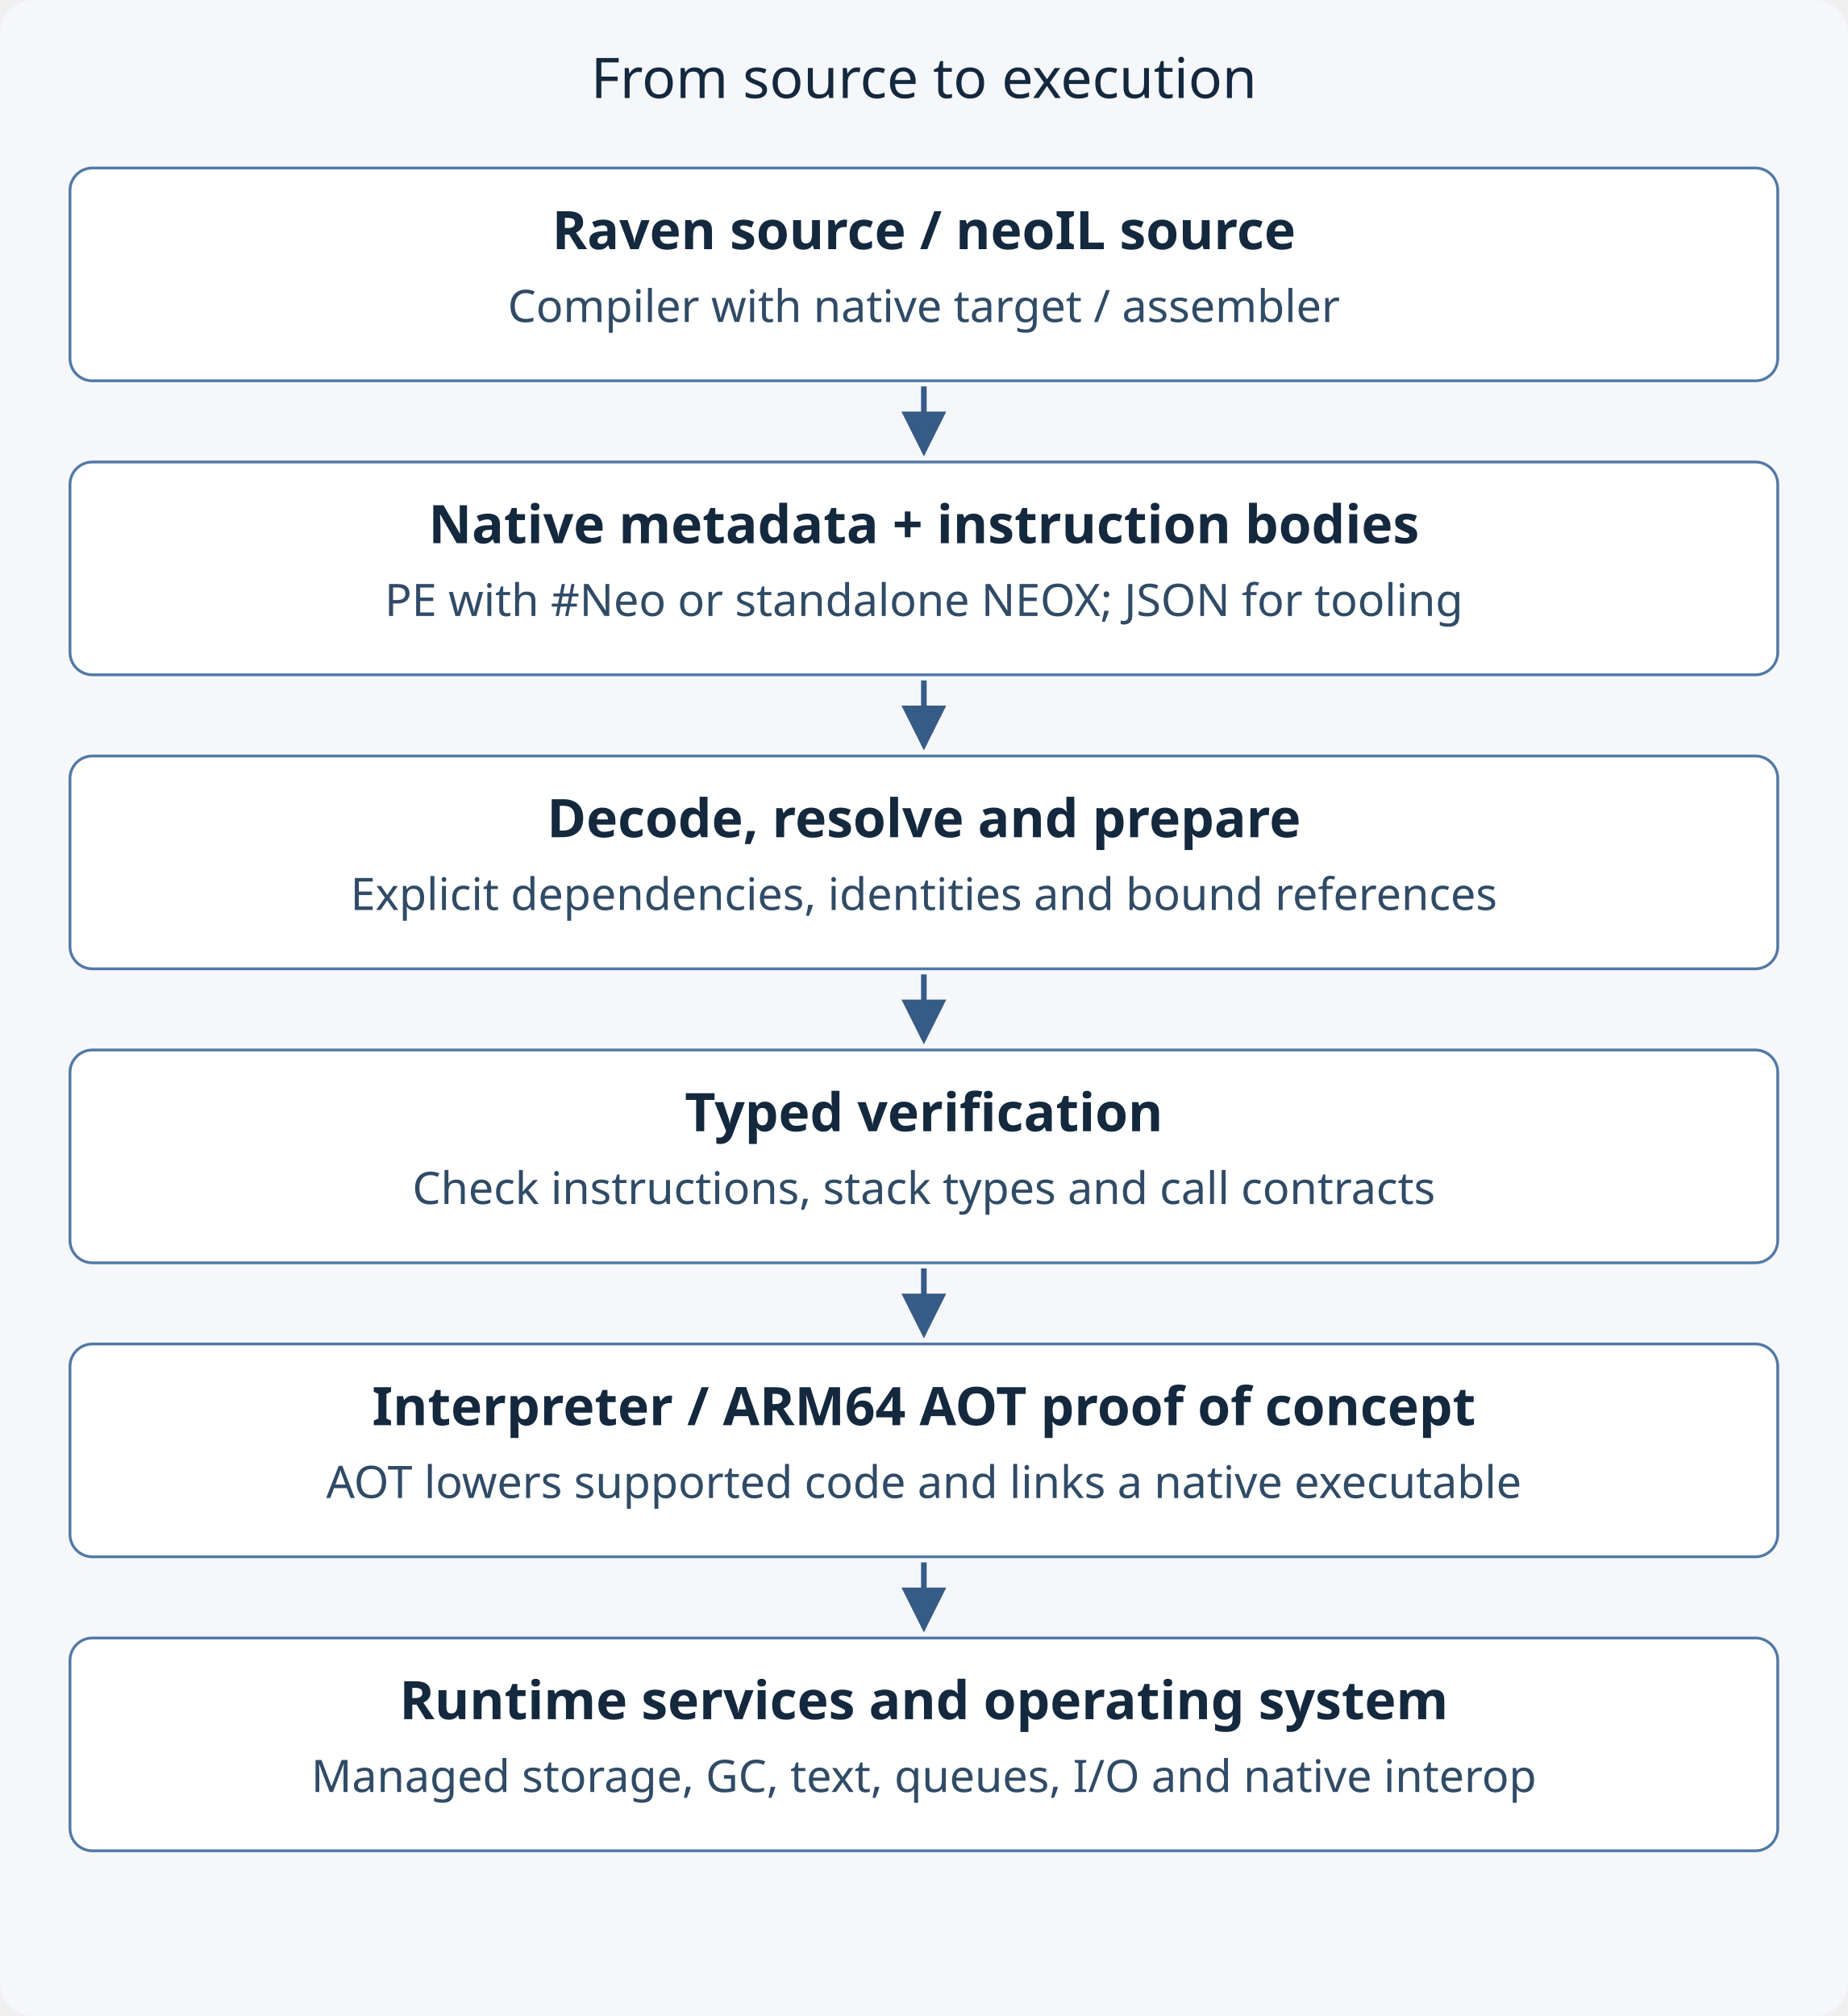
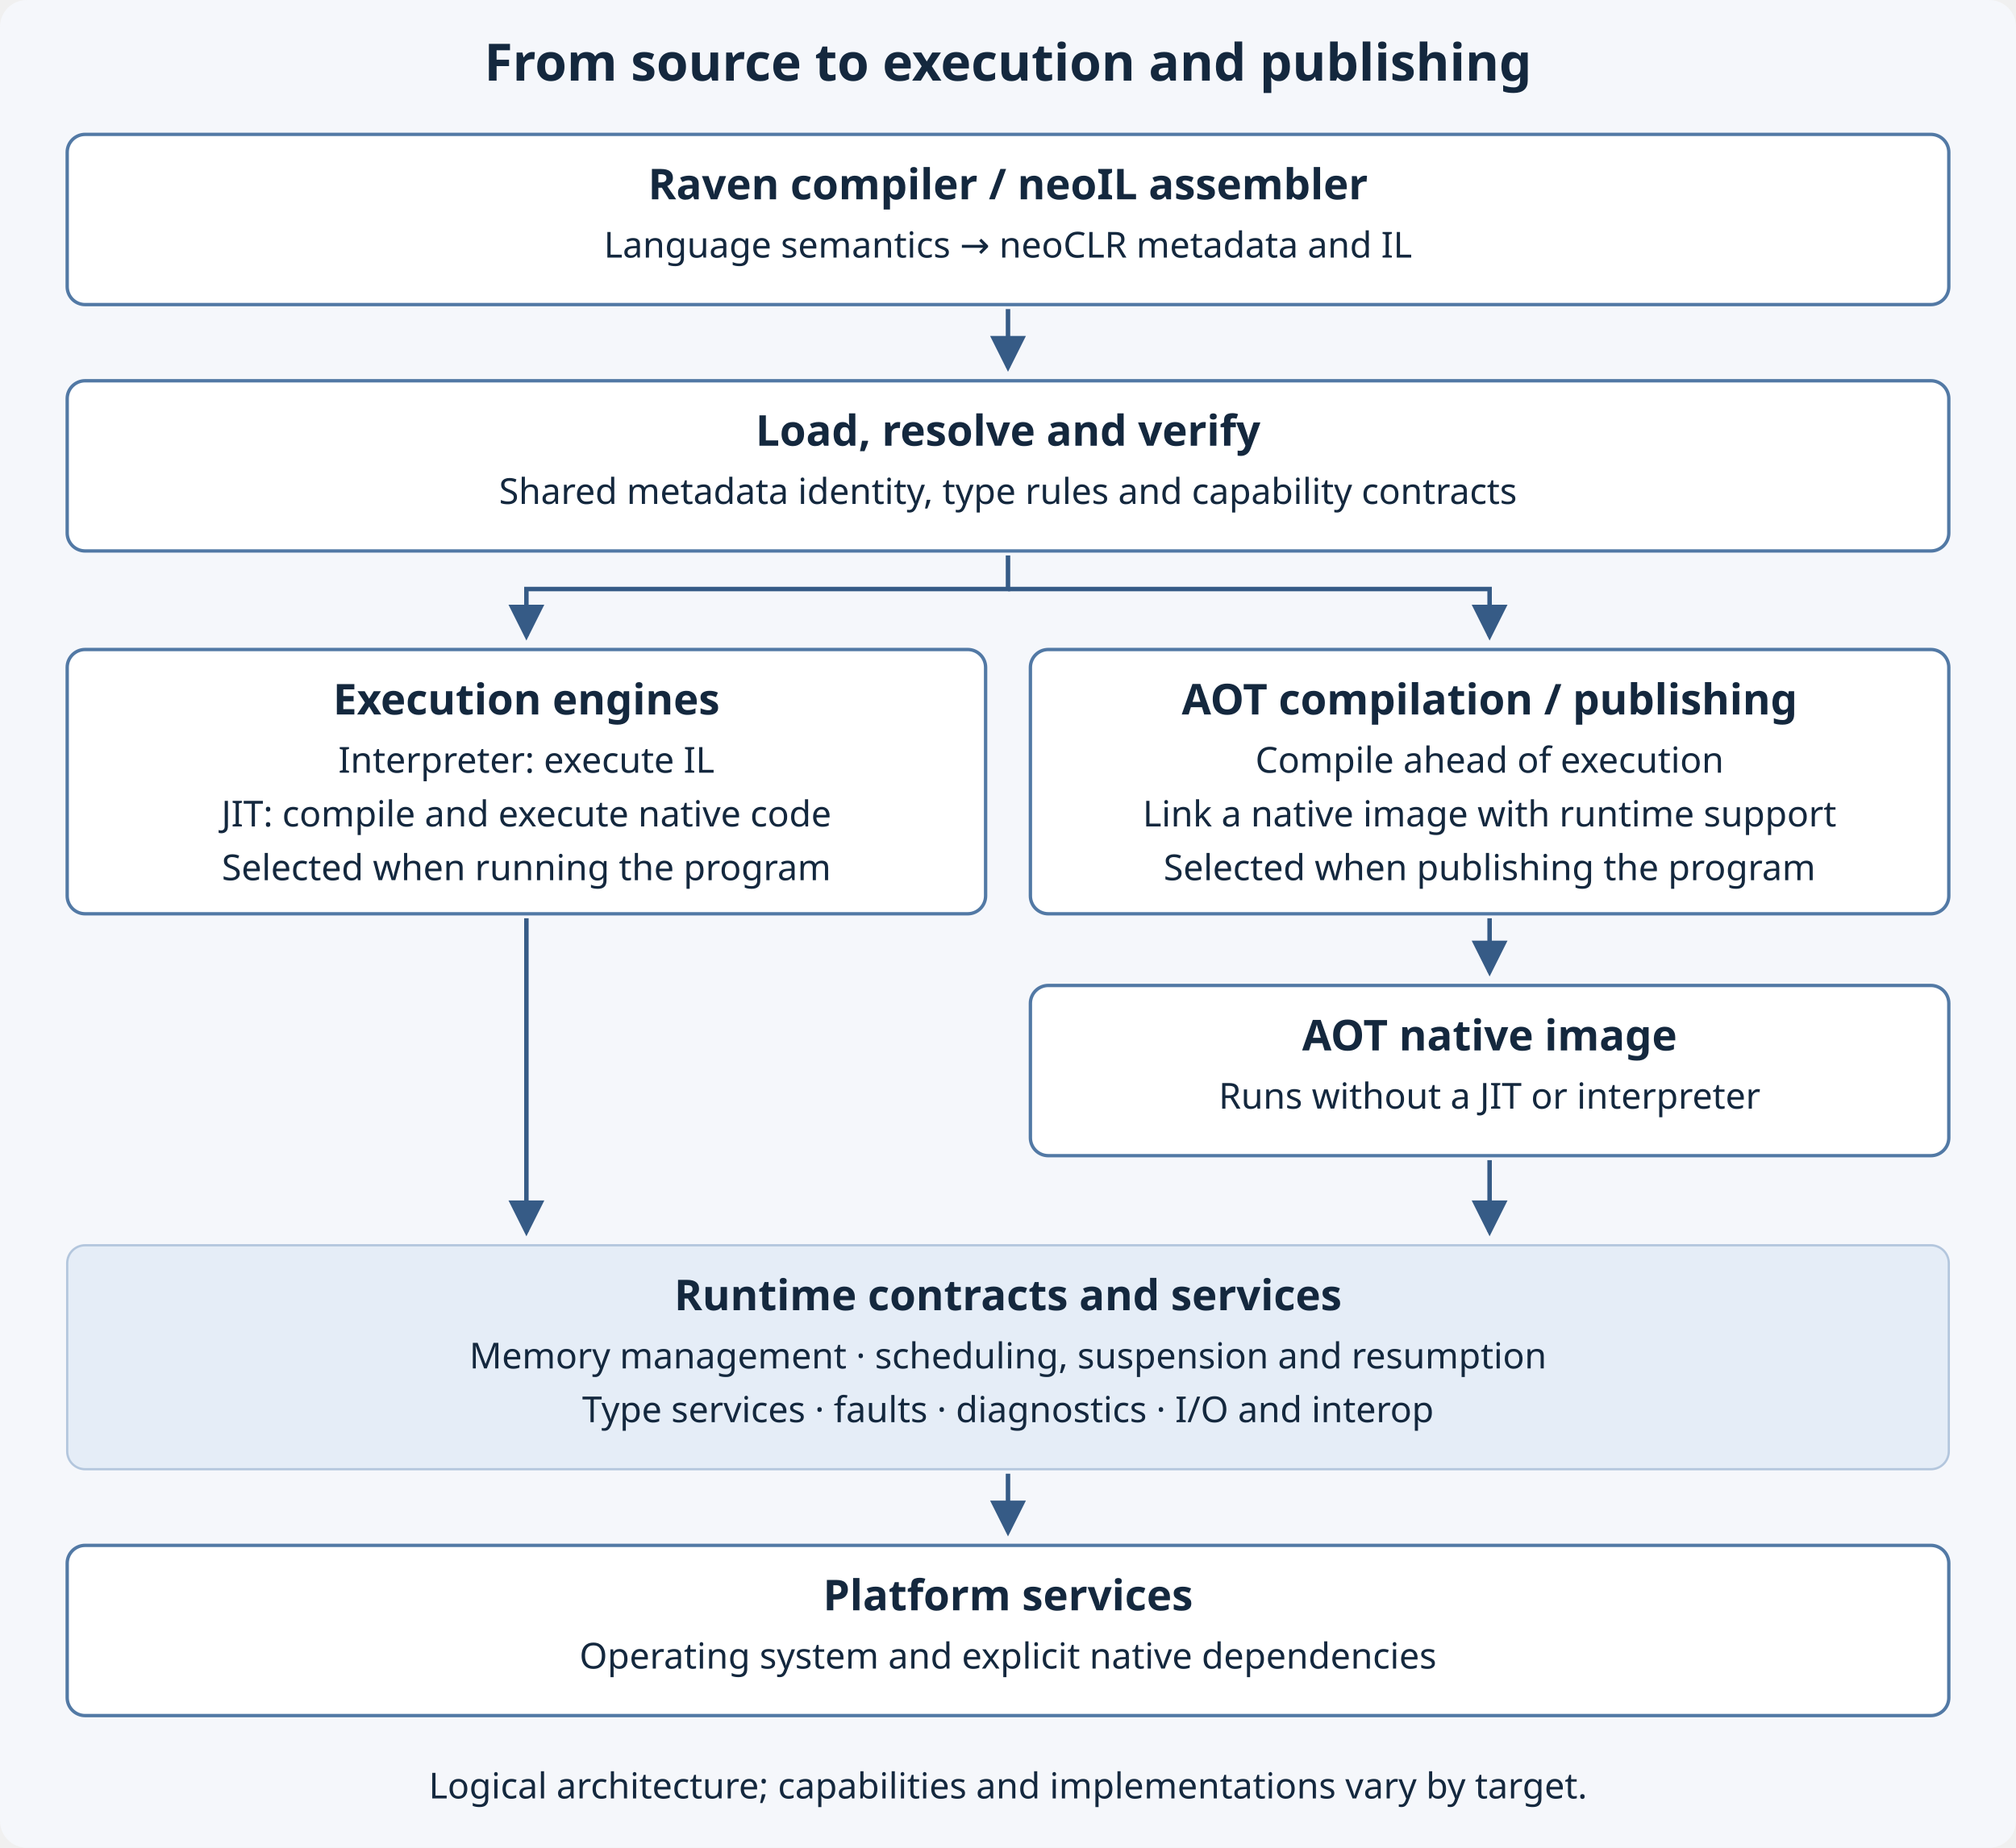
- <svg xmlns="http://www.w3.org/2000/svg" viewBox="0 0 660 720" role="img" aria-labelledby="title desc">
-   <rect width="660" height="720" rx="12" fill="#f5f7fb" />
+ <svg xmlns="http://www.w3.org/2000/svg" viewBox="0 0 900 825" role="img" aria-labelledby="title desc">
+   <rect width="900" height="825" rx="12" fill="#f5f7fb" />
+   <style>text{font-family:system-ui,sans-serif;fill:#14283e;text-anchor:middle}.title{font-size:23px;font-weight:600}.label{font-size:19px;font-weight:600}.item{font-size:16px}.box{fill:white;stroke:#5279a5;stroke-width:1.5}.band{fill:#e5edf7;stroke:#b3c6dd}.arrow{fill:none;stroke:#365b86;stroke-width:2;marker-end:url(#arrow)}</style>
  <defs>
    <marker id="arrow" markerWidth="8" markerHeight="8" refX="7" refY="4" orient="auto">
      <path d="M0 0 L8 4 L0 8Z" fill="#365b86" />
    </marker>
  </defs>
-   <text x="330" y="35" text-anchor="middle" font-family="system-ui, sans-serif" font-size="20" fill="#14283e">From source to execution</text>
-   <rect x="25" y="60" width="610" height="76" rx="8" fill="#ffffff" stroke="#5279a5" />
-   <text x="330" y="89" text-anchor="middle" font-family="system-ui, sans-serif" font-size="19" font-weight="600" fill="#14283e">Raven source / neoIL source</text>
-   <text x="330" y="115" text-anchor="middle" font-family="system-ui, sans-serif" font-size="16" fill="#304b66">Compiler with native target / assembler</text>
-   <path d="M330 138 V161" stroke="#365b86" stroke-width="2" marker-end="url(#arrow)" />
-   <rect x="25" y="165" width="610" height="76" rx="8" fill="#ffffff" stroke="#5279a5" />
-   <text x="330" y="194" text-anchor="middle" font-family="system-ui, sans-serif" font-size="19" font-weight="600" fill="#14283e">Native metadata + instruction bodies</text>
-   <text x="330" y="220" text-anchor="middle" font-family="system-ui, sans-serif" font-size="16" fill="#304b66">PE with #Neo or standalone NEOX; JSON for tooling</text>
-   <path d="M330 243 V266" stroke="#365b86" stroke-width="2" marker-end="url(#arrow)" />
-   <rect x="25" y="270" width="610" height="76" rx="8" fill="#ffffff" stroke="#5279a5" />
-   <text x="330" y="299" text-anchor="middle" font-family="system-ui, sans-serif" font-size="19" font-weight="600" fill="#14283e">Decode, resolve and prepare</text>
-   <text x="330" y="325" text-anchor="middle" font-family="system-ui, sans-serif" font-size="16" fill="#304b66">Explicit dependencies, identities and bound references</text>
-   <path d="M330 348 V371" stroke="#365b86" stroke-width="2" marker-end="url(#arrow)" />
-   <rect x="25" y="375" width="610" height="76" rx="8" fill="#ffffff" stroke="#5279a5" />
-   <text x="330" y="404" text-anchor="middle" font-family="system-ui, sans-serif" font-size="19" font-weight="600" fill="#14283e">Typed verification</text>
-   <text x="330" y="430" text-anchor="middle" font-family="system-ui, sans-serif" font-size="16" fill="#304b66">Check instructions, stack types and call contracts</text>
-   <path d="M330 453 V476" stroke="#365b86" stroke-width="2" marker-end="url(#arrow)" />
-   <rect x="25" y="480" width="610" height="76" rx="8" fill="#ffffff" stroke="#5279a5" />
-   <text x="330" y="509" text-anchor="middle" font-family="system-ui, sans-serif" font-size="19" font-weight="600" fill="#14283e">Interpreter / ARM64 AOT proof of concept</text>
-   <text x="330" y="535" text-anchor="middle" font-family="system-ui, sans-serif" font-size="16" fill="#304b66">AOT lowers supported code and links a native executable</text>
-   <path d="M330 558 V581" stroke="#365b86" stroke-width="2" marker-end="url(#arrow)" />
-   <rect x="25" y="585" width="610" height="76" rx="8" fill="#ffffff" stroke="#5279a5" />
-   <text x="330" y="614" text-anchor="middle" font-family="system-ui, sans-serif" font-size="19" font-weight="600" fill="#14283e">Runtime services and operating system</text>
-   <text x="330" y="640" text-anchor="middle" font-family="system-ui, sans-serif" font-size="16" fill="#304b66">Managed storage, GC, text, queues, I/O and native interop</text>
+   <text x="450" y="36" class="title">From source to execution and publishing</text>
+   <rect class="box" x="30" y="60" width="840" height="76" rx="8" />
+   <text x="450.0" y="89" class="label">Raven compiler / neoIL assembler</text>
+   <text x="450.0" y="115" class="item">Language semantics → neoCLR metadata and IL</text>
+   <path d="M450 138 V164" class="arrow" />
+   <rect class="box" x="30" y="170" width="840" height="76" rx="8" />
+   <text x="450.0" y="199" class="label">Load, resolve and verify</text>
+   <text x="450.0" y="225" class="item">Shared metadata identity, type rules and capability contracts</text>
+   <path d="M450 248 V263 H235 V284" class="arrow" />
+   <path d="M450 263 H665 V284" class="arrow" />
+   <rect class="box" x="30" y="290" width="410" height="118" rx="8" />
+   <text x="235.0" y="319" class="label">Execution engines</text>
+   <text x="235.0" y="345" class="item">Interpreter: execute IL</text>
+   <text x="235.0" y="369" class="item">JIT: compile and execute native code</text>
+   <text x="235.0" y="393" class="item">Selected when running the program</text>
+   <rect class="box" x="460" y="290" width="410" height="118" rx="8" />
+   <text x="665.0" y="319" class="label">AOT compilation / publishing</text>
+   <text x="665.0" y="345" class="item">Compile ahead of execution</text>
+   <text x="665.0" y="369" class="item">Link a native image with runtime support</text>
+   <text x="665.0" y="393" class="item">Selected when publishing the program</text>
+   <path d="M665 410 V434" class="arrow" />
+   <rect class="box" x="460" y="440" width="410" height="76" rx="8" />
+   <text x="665.0" y="469" class="label">AOT native image</text>
+   <text x="665.0" y="495" class="item">Runs without a JIT or interpreter</text>
+   <path d="M235 410 V550" class="arrow" />
+   <path d="M665 518 V534 H665 V550" class="arrow" />
+   <rect class="band" x="30" y="556" width="840" height="100" rx="8" />
+   <text x="450.0" y="585" class="label">Runtime contracts and services</text>
+   <text x="450.0" y="611" class="item">Memory management · scheduling, suspension and resumption</text>
+   <text x="450.0" y="635" class="item">Type services · faults · diagnostics · I/O and interop</text>
+   <path d="M450 658 V684" class="arrow" />
+   <rect class="box" x="30" y="690" width="840" height="76" rx="8" />
+   <text x="450.0" y="719" class="label">Platform services</text>
+   <text x="450.0" y="745" class="item">Operating system and explicit native dependencies</text>
+   <text x="450" y="803" class="item">Logical architecture; capabilities and implementations vary by target.</text>
</svg>
